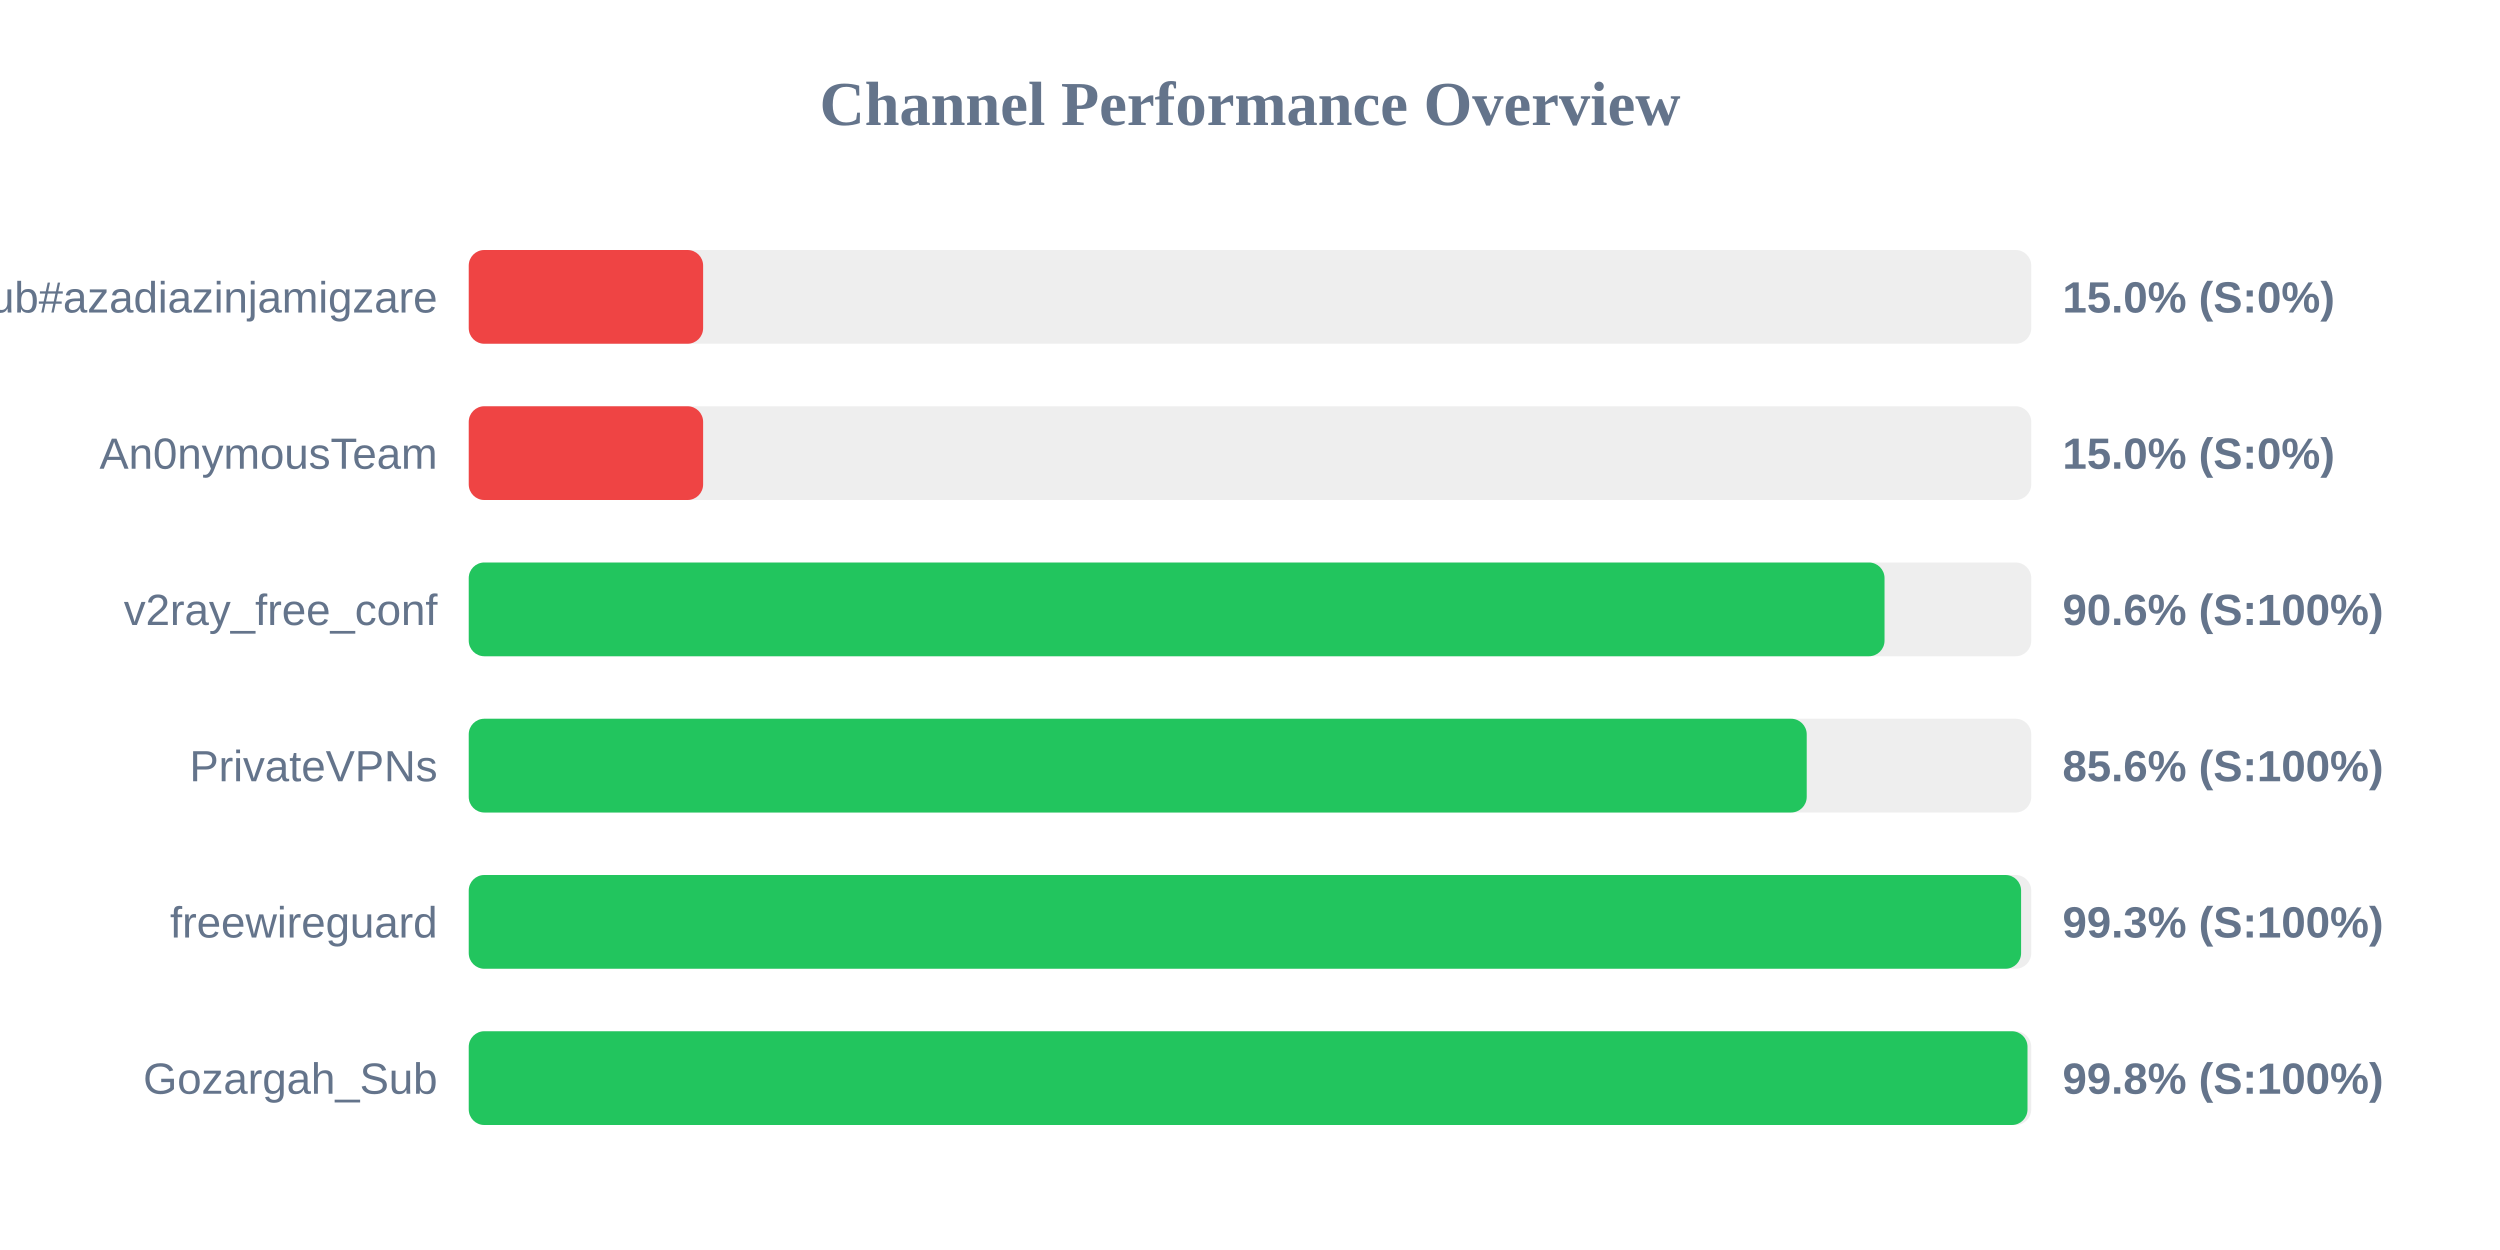
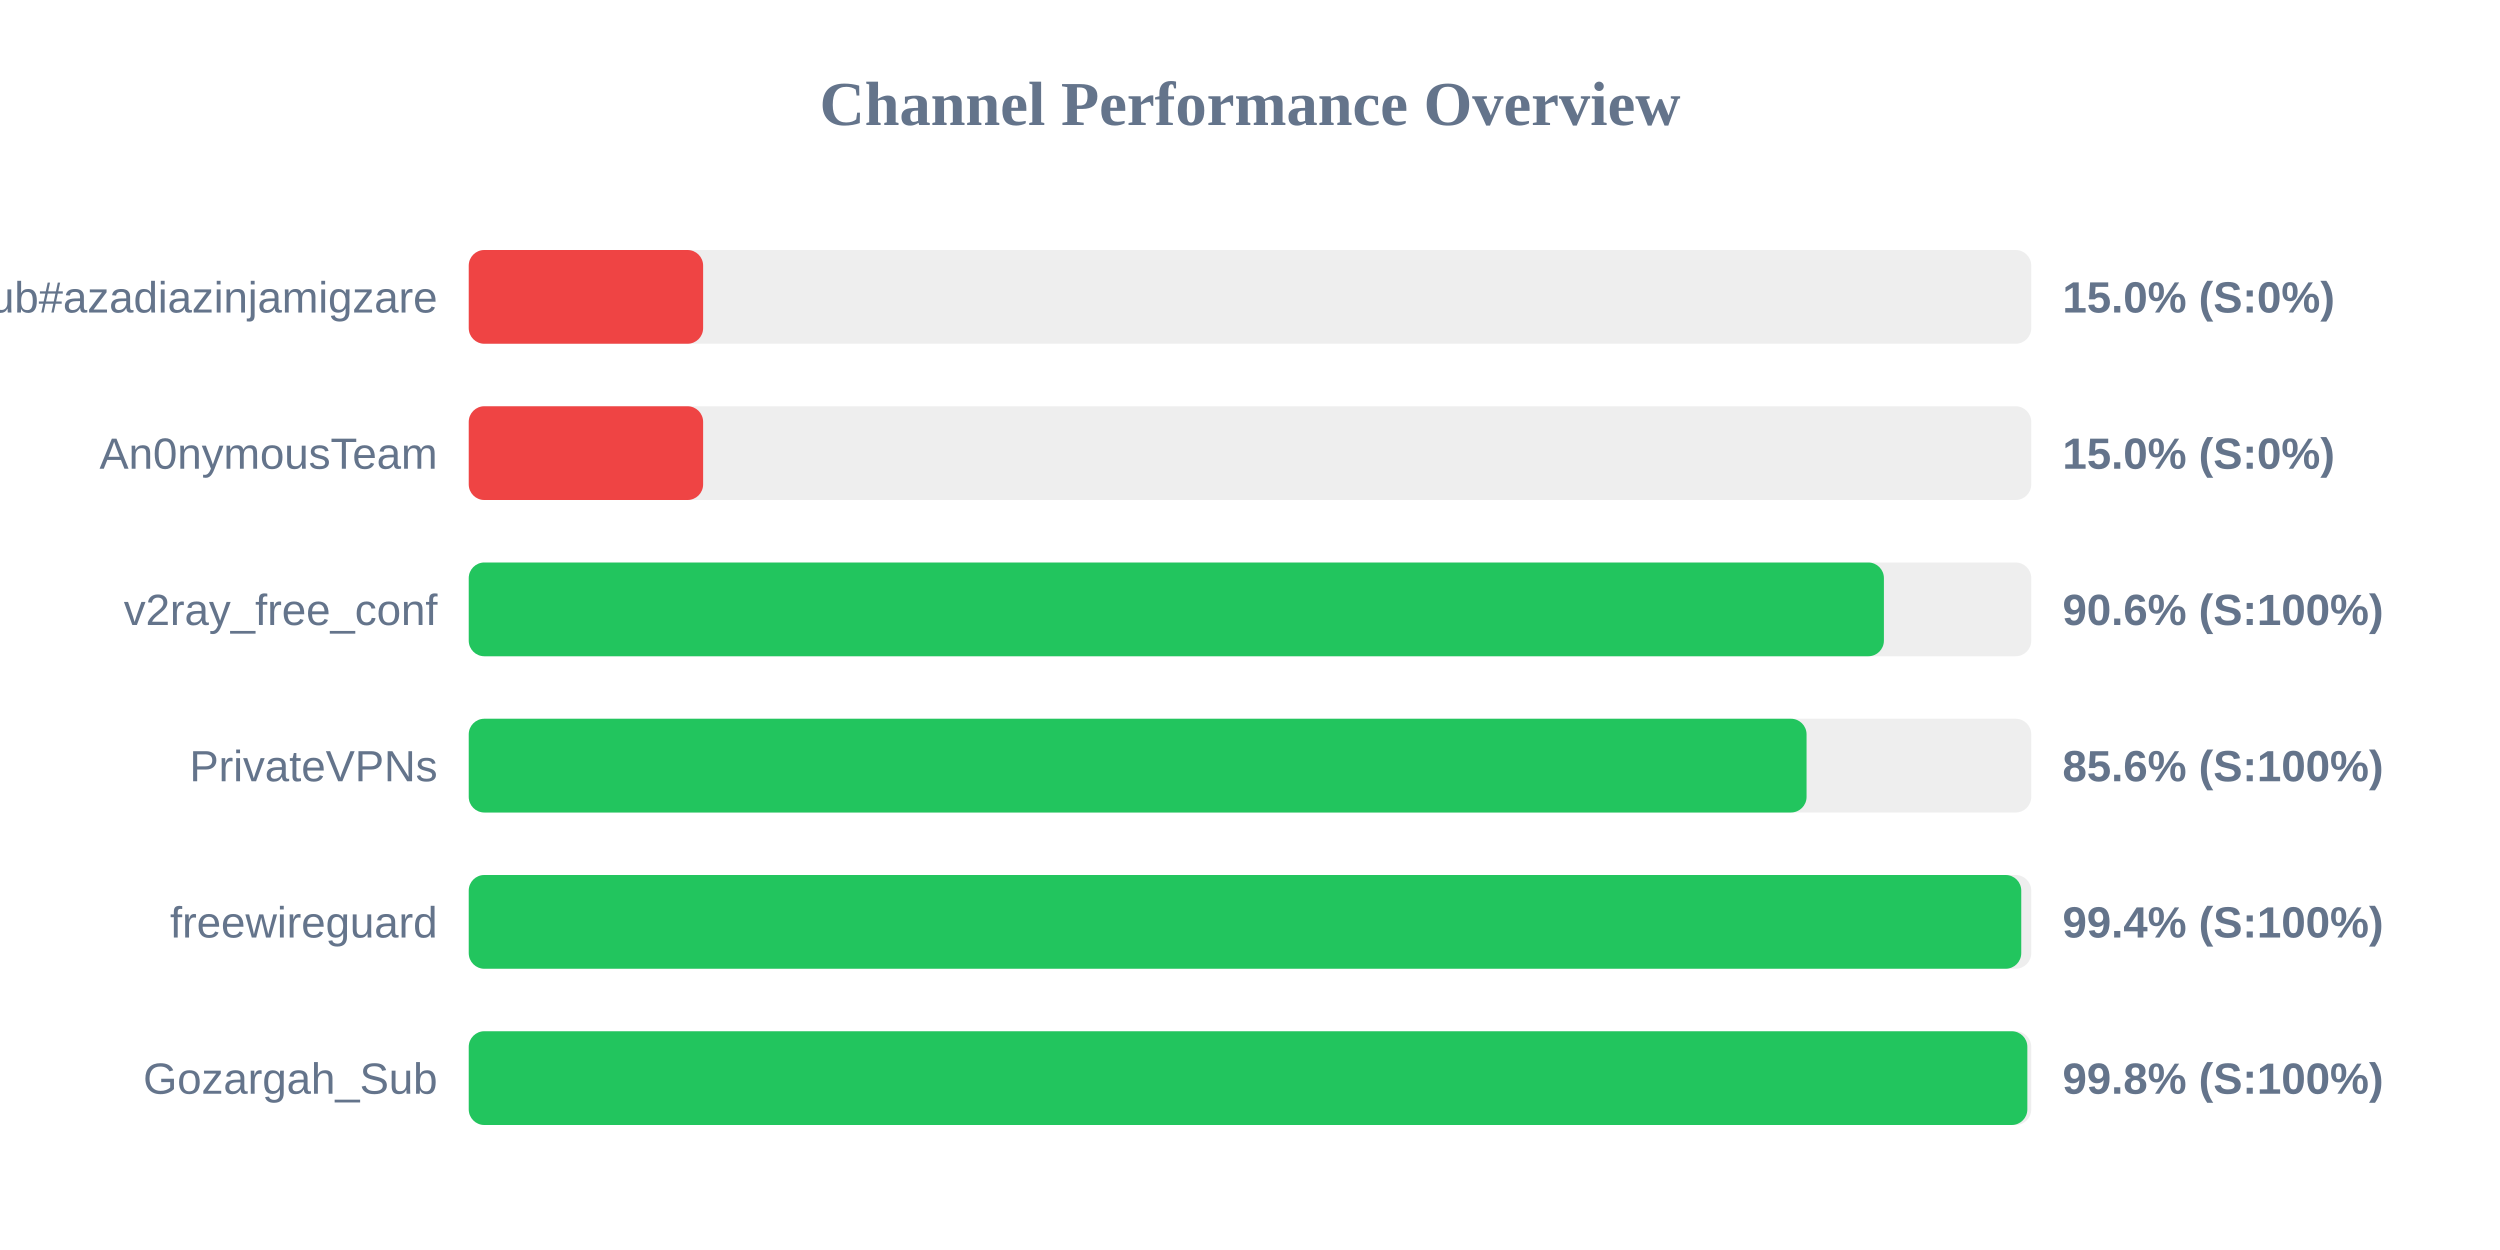
<svg xmlns="http://www.w3.org/2000/svg" width="800" height="400" version="1.1">
  <style>
        .row { font: 14px Arial; fill: #64748b; }
        .score { font: bold 14px Arial; fill: #64748b; }
    </style>
  <text x="400" y="40" text-anchor="middle" font-size="20px" font-weight="bold" fill="#64748b">Channel Performance Overview</text>
  <rect x="150" y="80" width="500" height="30" fill="#eee" rx="5" />
  <rect x="150" y="80" width="75.0" height="30" fill="#ef4444" rx="5" />
  <text x="140" y="100" text-anchor="end" class="row">Sub#azadiazinjamigzare</text>
  <text x="660" y="100" text-anchor="start" class="score">15.0% (S:0%)</text>
  <rect x="150" y="130" width="500" height="30" fill="#eee" rx="5" />
  <rect x="150" y="130" width="75.0" height="30" fill="#ef4444" rx="5" />
  <text x="140" y="150" text-anchor="end" class="row">An0nymousTeam</text>
  <text x="660" y="150" text-anchor="start" class="score">15.0% (S:0%)</text>
  <rect x="150" y="180" width="500" height="30" fill="#eee" rx="5" />
-   <rect x="150" y="180" width="453.05" height="30" fill="#22c55e" rx="5" />
+   <rect x="150" y="180" width="452.85" height="30" fill="#22c55e" rx="5" />
  <text x="140" y="200" text-anchor="end" class="row">v2ray_free_conf</text>
  <text x="660" y="200" text-anchor="start" class="score">90.6% (S:100%)</text>
  <rect x="150" y="230" width="500" height="30" fill="#eee" rx="5" />
-   <rect x="150" y="230" width="428.15" height="30" fill="#22c55e" rx="5" />
+   <rect x="150" y="230" width="428.1" height="30" fill="#22c55e" rx="5" />
  <text x="140" y="250" text-anchor="end" class="row">PrivateVPNs</text>
  <text x="660" y="250" text-anchor="start" class="score">85.6% (S:100%)</text>
  <rect x="150" y="280" width="500" height="30" fill="#eee" rx="5" />
-   <rect x="150" y="280" width="496.75" height="30" fill="#22c55e" rx="5" />
+   <rect x="150" y="280" width="496.8" height="30" fill="#22c55e" rx="5" />
  <text x="140" y="300" text-anchor="end" class="row">freewireguard</text>
-   <text x="660" y="300" text-anchor="start" class="score">99.3% (S:100%)</text>
+   <text x="660" y="300" text-anchor="start" class="score">99.4% (S:100%)</text>
  <rect x="150" y="330" width="500" height="30" fill="#eee" rx="5" />
-   <rect x="150" y="330" width="498.8" height="30" fill="#22c55e" rx="5" />
+   <rect x="150" y="330" width="498.75" height="30" fill="#22c55e" rx="5" />
  <text x="140" y="350" text-anchor="end" class="row">Gozargah_Sub</text>
  <text x="660" y="350" text-anchor="start" class="score">99.8% (S:100%)</text>
</svg>
